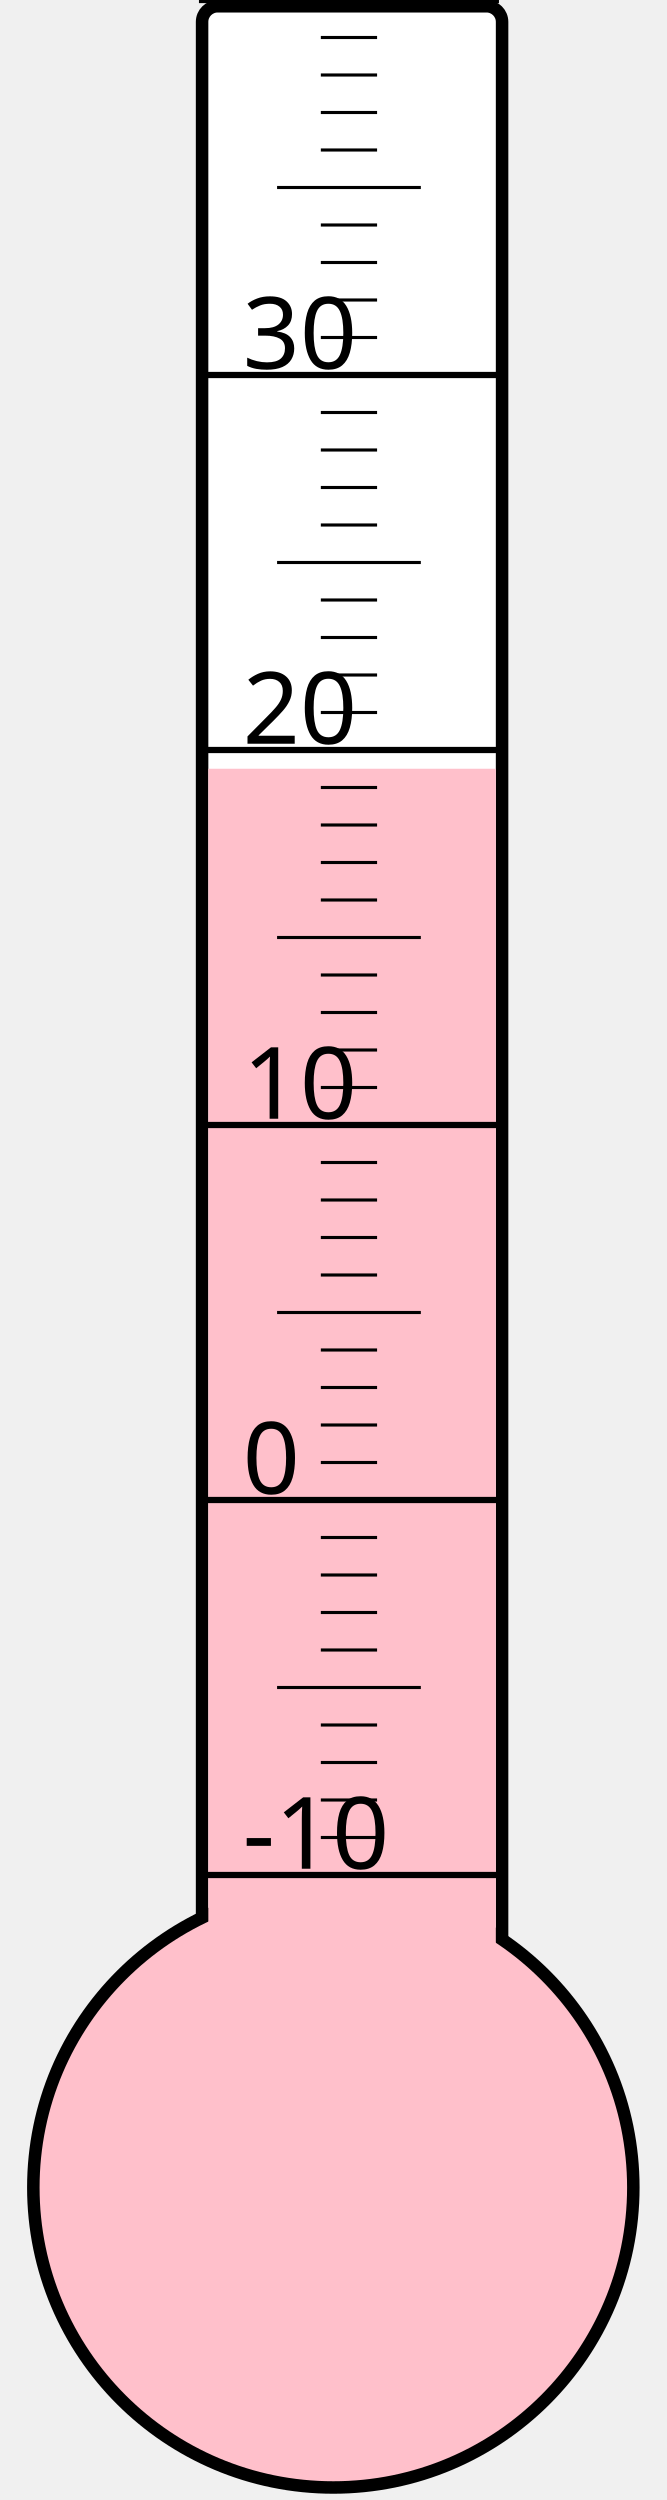
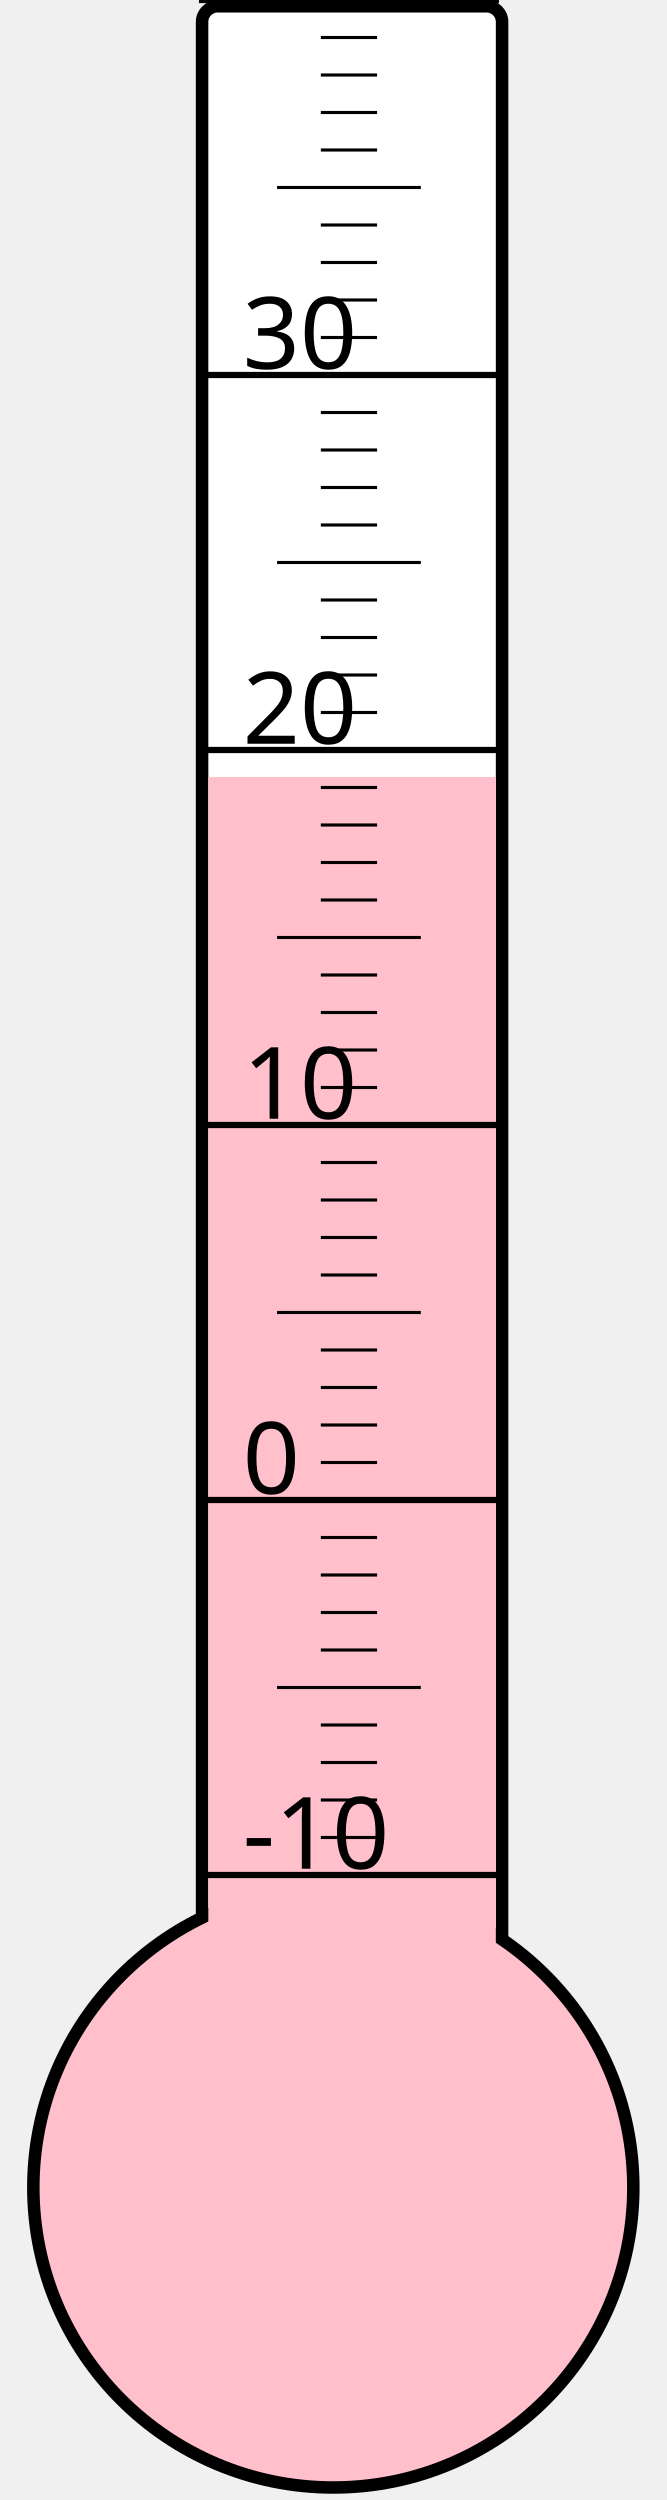
<svg xmlns="http://www.w3.org/2000/svg" width="40px" height="150px" viewBox="0 0 200 800">
  <rect width="200" height="800" x="0" y="0" style="fill: #ffffeb; fill-opacity: 0;" />
  <rect width="96" height="680" x="58" y="2" rx="5" ry="5" style="fill: white; fill-opacity: 1; stroke: black; stroke-width: 4;" />
  <circle cx="100" cy="700" r="96" style="fill: pink; stroke: black; stroke-width: 4;" />
-   <rect width="92" height="454.0" x="60" y="246.0" style="fill: pink; fill-opacity: 1; stroke-width: 0;" />
+   <rect width="92" height="451.375" x="60" y="248.625" style="fill: pink; fill-opacity: 1; stroke-width: 0;" />
  <text x="71" y="598" style="font-family: sans-serif; font-size: 24pt;">-10</text>
  <text x="71" y="478" style="font-family: sans-serif; font-size: 24pt;">0</text>
  <text x="71" y="358" style="font-family: sans-serif; font-size: 24pt;">10</text>
  <text x="71" y="238" style="font-family: sans-serif; font-size: 24pt;">20</text>
  <text x="71" y="118" style="font-family: sans-serif; font-size: 24pt;">30</text>
  <g style="stroke: black;">
    <line x1="57" y1="600" x2="153" y2="600" style="stroke-width: 2;" />
    <line x1="96" y1="588" x2="114" y2="588" style="stroke-width: 1;" />
    <line x1="96" y1="576" x2="114" y2="576" style="stroke-width: 1;" />
    <line x1="96" y1="564" x2="114" y2="564" style="stroke-width: 1;" />
    <line x1="96" y1="552" x2="114" y2="552" style="stroke-width: 1;" />
    <line x1="82" y1="540" x2="128" y2="540" style="stroke-width: 1;" />
    <line x1="96" y1="528" x2="114" y2="528" style="stroke-width: 1;" />
    <line x1="96" y1="516" x2="114" y2="516" style="stroke-width: 1;" />
    <line x1="96" y1="504" x2="114" y2="504" style="stroke-width: 1;" />
    <line x1="96" y1="492" x2="114" y2="492" style="stroke-width: 1;" />
    <line x1="57" y1="480" x2="153" y2="480" style="stroke-width: 2;" />
    <line x1="96" y1="468" x2="114" y2="468" style="stroke-width: 1;" />
    <line x1="96" y1="456" x2="114" y2="456" style="stroke-width: 1;" />
    <line x1="96" y1="444" x2="114" y2="444" style="stroke-width: 1;" />
    <line x1="96" y1="432" x2="114" y2="432" style="stroke-width: 1;" />
    <line x1="82" y1="420" x2="128" y2="420" style="stroke-width: 1;" />
    <line x1="96" y1="408" x2="114" y2="408" style="stroke-width: 1;" />
    <line x1="96" y1="396" x2="114" y2="396" style="stroke-width: 1;" />
    <line x1="96" y1="384" x2="114" y2="384" style="stroke-width: 1;" />
    <line x1="96" y1="372" x2="114" y2="372" style="stroke-width: 1;" />
    <line x1="57" y1="360" x2="153" y2="360" style="stroke-width: 2;" />
    <line x1="96" y1="348" x2="114" y2="348" style="stroke-width: 1;" />
    <line x1="96" y1="336" x2="114" y2="336" style="stroke-width: 1;" />
    <line x1="96" y1="324" x2="114" y2="324" style="stroke-width: 1;" />
    <line x1="96" y1="312" x2="114" y2="312" style="stroke-width: 1;" />
    <line x1="82" y1="300" x2="128" y2="300" style="stroke-width: 1;" />
    <line x1="96" y1="288" x2="114" y2="288" style="stroke-width: 1;" />
    <line x1="96" y1="276" x2="114" y2="276" style="stroke-width: 1;" />
    <line x1="96" y1="264" x2="114" y2="264" style="stroke-width: 1;" />
    <line x1="96" y1="252" x2="114" y2="252" style="stroke-width: 1;" />
    <line x1="57" y1="240" x2="153" y2="240" style="stroke-width: 2;" />
    <line x1="96" y1="228" x2="114" y2="228" style="stroke-width: 1;" />
    <line x1="96" y1="216" x2="114" y2="216" style="stroke-width: 1;" />
    <line x1="96" y1="204" x2="114" y2="204" style="stroke-width: 1;" />
    <line x1="96" y1="192" x2="114" y2="192" style="stroke-width: 1;" />
    <line x1="82" y1="180" x2="128" y2="180" style="stroke-width: 1;" />
    <line x1="96" y1="168" x2="114" y2="168" style="stroke-width: 1;" />
    <line x1="96" y1="156" x2="114" y2="156" style="stroke-width: 1;" />
    <line x1="96" y1="144" x2="114" y2="144" style="stroke-width: 1;" />
    <line x1="96" y1="132" x2="114" y2="132" style="stroke-width: 1;" />
    <line x1="57" y1="120" x2="153" y2="120" style="stroke-width: 2;" />
    <line x1="96" y1="108" x2="114" y2="108" style="stroke-width: 1;" />
    <line x1="96" y1="96" x2="114" y2="96" style="stroke-width: 1;" />
    <line x1="96" y1="84" x2="114" y2="84" style="stroke-width: 1;" />
    <line x1="96" y1="72" x2="114" y2="72" style="stroke-width: 1;" />
    <line x1="82" y1="60" x2="128" y2="60" style="stroke-width: 1;" />
    <line x1="96" y1="48" x2="114" y2="48" style="stroke-width: 1;" />
    <line x1="96" y1="36" x2="114" y2="36" style="stroke-width: 1;" />
    <line x1="96" y1="24" x2="114" y2="24" style="stroke-width: 1;" />
    <line x1="96" y1="12" x2="114" y2="12" style="stroke-width: 1;" />
    <line x1="57" y1="0" x2="153" y2="0" style="stroke-width: 2;" />
  </g>
</svg>
